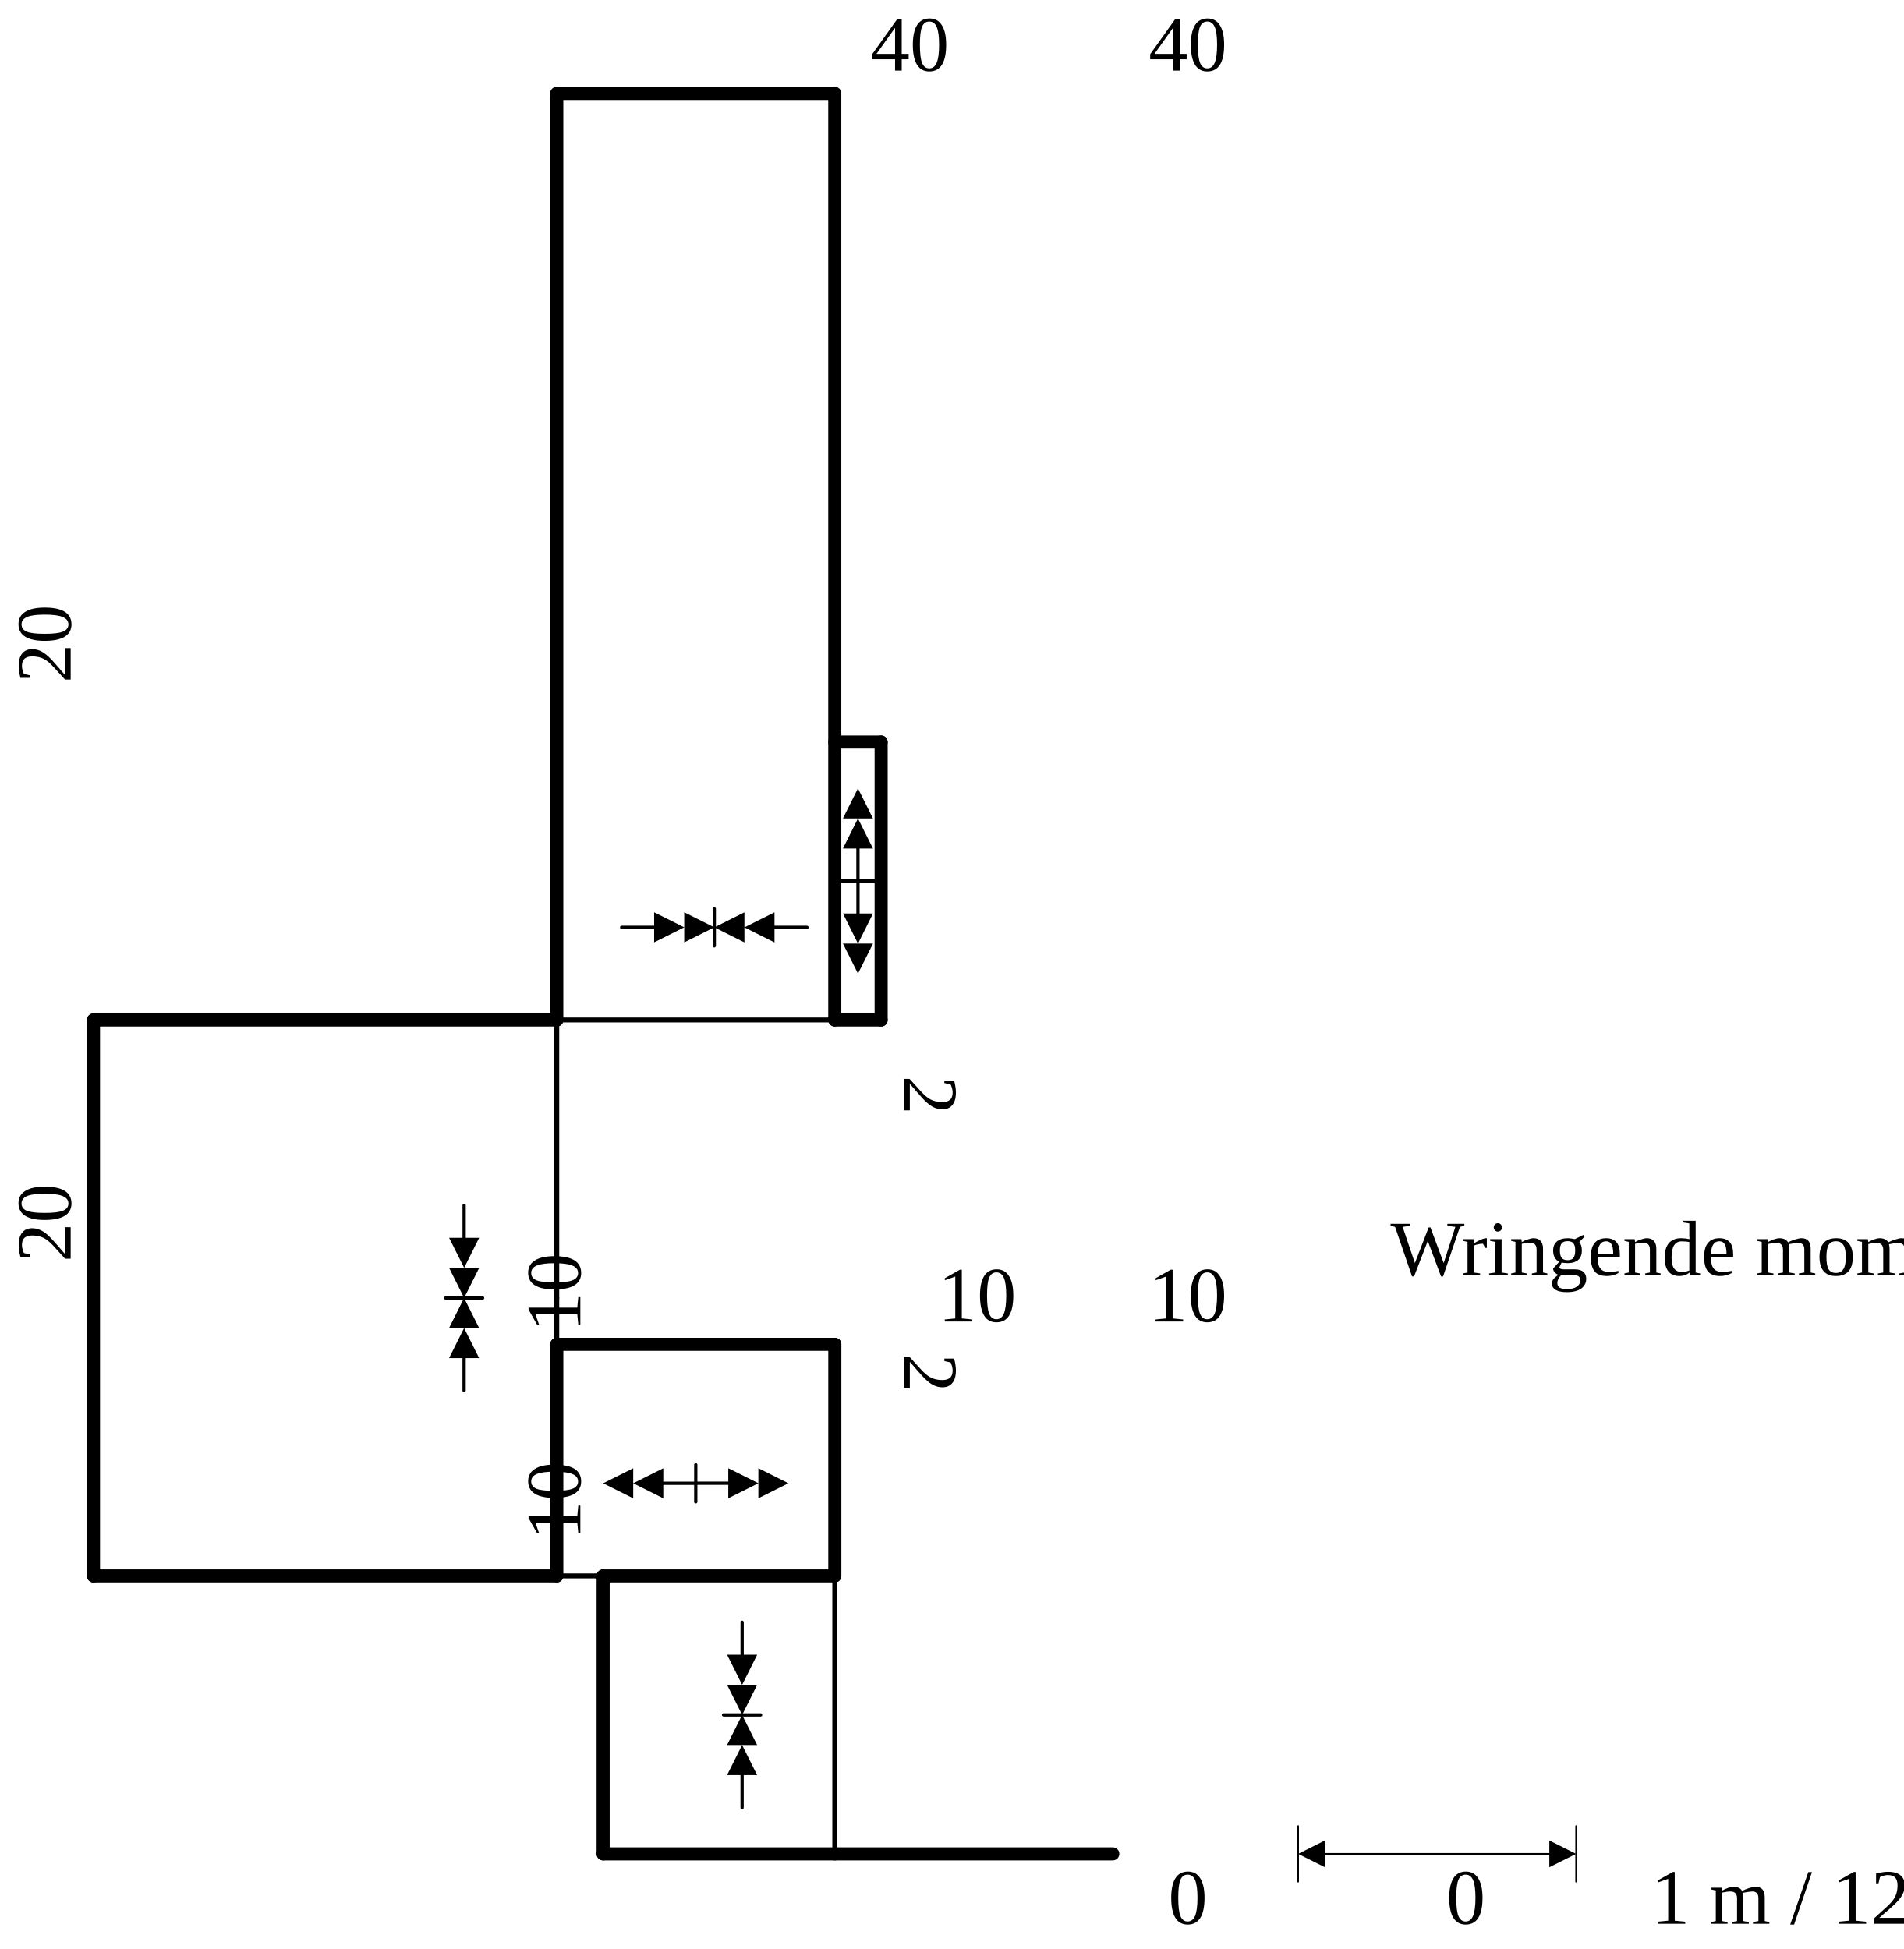
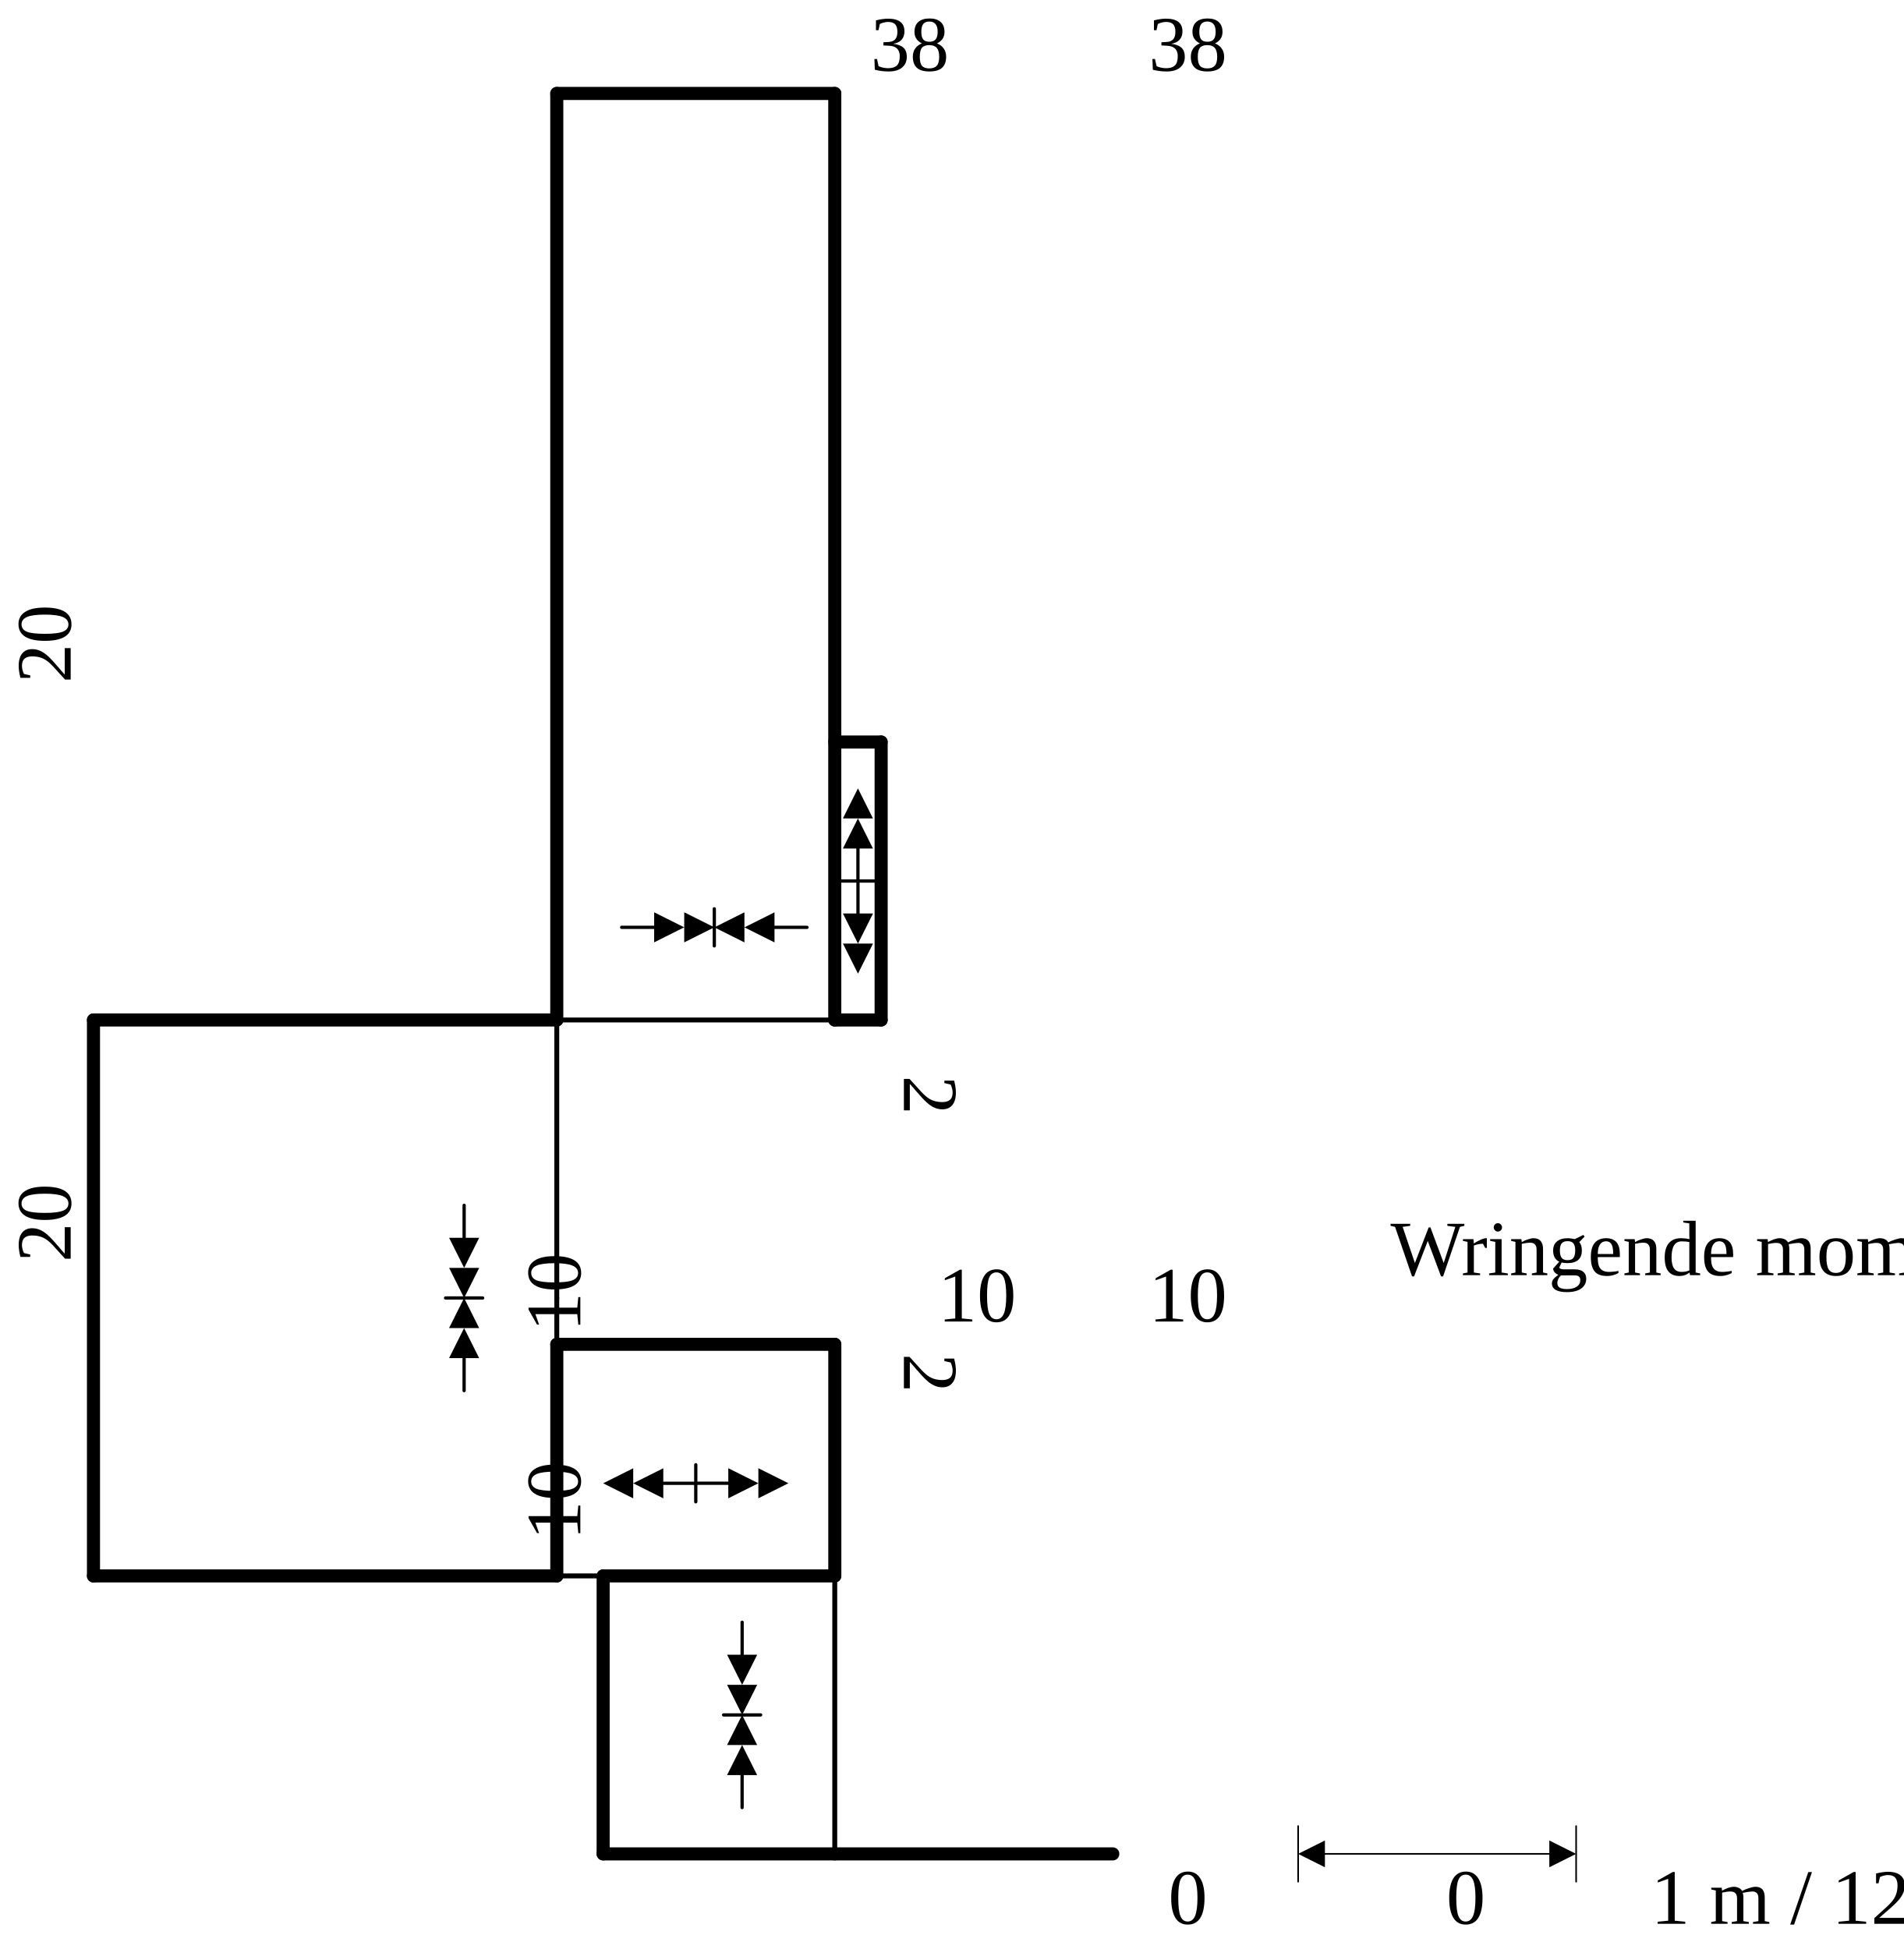
<svg xmlns="http://www.w3.org/2000/svg" xmlns:ns1="http://schemas.microsoft.com/visio/2003/SVGExtensions/" xmlns:xlink="http://www.w3.org/1999/xlink" width="4.044in" height="4.141in" viewBox="0 0 291.146 298.133" xml:space="preserve" color-interpolation-filters="sRGB" class="st12">
  <ns1:documentProperties ns1:langID="1043" ns1:metric="true" ns1:viewMarkup="false" />
  <style type="text/css">
	
		.st1 {stroke:#000000;stroke-linecap:round;stroke-linejoin:round;stroke-width:2}
		.st2 {stroke:#000000;stroke-linecap:round;stroke-linejoin:round;stroke-width:0.75}
		.st3 {stroke:#000000;stroke-linecap:round;stroke-linejoin:round;stroke-width:0.25}
		.st4 {marker-end:url(#mrkr4-38);marker-start:url(#mrkr4-36);stroke:#000000;stroke-linecap:round;stroke-linejoin:round;stroke-width:0.25}
		.st5 {fill:#000000;fill-opacity:1;stroke:#000000;stroke-opacity:1;stroke-width:0.122}
		.st6 {fill:none;stroke:none;stroke-linecap:round;stroke-linejoin:round;stroke-width:0.75}
		.st7 {fill:#000000;font-family:Times New Roman;font-size:1em}
		.st8 {fill:none;stroke:none;stroke-linecap:round;stroke-linejoin:round;stroke-width:0.24}
		.st9 {marker-end:url(#mrkr39-66);stroke:#000000;stroke-linecap:round;stroke-linejoin:round;stroke-width:0.5}
		.st10 {fill:#000000;fill-opacity:1;stroke:#000000;stroke-opacity:1;stroke-width:0.217}
		.st11 {stroke:#000000;stroke-linecap:round;stroke-linejoin:round;stroke-width:0.5}
		.st12 {fill:none;fill-rule:evenodd;font-size:12px;overflow:visible;stroke-linecap:square;stroke-miterlimit:3}
	
	</style>
  <defs id="Markers">
    <g id="lend4">
      <path d="M 2 1 L 0 0 L 2 -1 L 2 1 " style="stroke:none" />
    </g>
    <marker id="mrkr4-36" class="st5" ns1:arrowType="4" ns1:arrowSize="1" ns1:setback="14.96" refX="14.96" orient="auto" markerUnits="strokeWidth" overflow="visible">
      <use xlink:href="#lend4" transform="scale(8.2) " />
    </marker>
    <marker id="mrkr4-38" class="st5" ns1:arrowType="4" ns1:arrowSize="1" ns1:setback="16.4" refX="-16.4" orient="auto" markerUnits="strokeWidth" overflow="visible">
      <use xlink:href="#lend4" transform="scale(-8.2,-8.2) " />
    </marker>
    <g id="lend39">
      <path d="M 0 0 L 2 -1 L 2 1 L 0 0 M 2 0 L 4 -1 L 4 1 L 2 0 " style="stroke:none" />
    </g>
    <marker id="mrkr39-66" class="st10" ns1:arrowType="39" ns1:arrowSize="1" ns1:setback="18.4" refX="-18.4" orient="auto" markerUnits="strokeWidth" overflow="visible">
      <use xlink:href="#lend39" transform="scale(-4.6,-4.6) " />
    </marker>
  </defs>
  <g ns1:mID="0" ns1:index="1" ns1:groupContext="foregroundPage">
    <ns1:pageProperties ns1:drawingScale="0.0393701" ns1:pageScale="0.0393701" ns1:drawingUnits="24" ns1:shadowOffsetX="8.50394" ns1:shadowOffsetY="-8.50394" />
    <g id="shape803-1" ns1:mID="803" ns1:groupContext="shape" transform="translate(127.679,-14.5482)">
      <path d="M0 298.13 L42.52 298.13" class="st1" />
    </g>
    <g id="shape804-4" ns1:mID="804" ns1:groupContext="shape" transform="translate(-170.454,283.585) rotate(-90)">
      <path d="M0 298.13 L42.52 298.13" class="st2" />
    </g>
    <g id="shape805-7" ns1:mID="805" ns1:groupContext="shape" transform="translate(-212.973,241.065) rotate(-90)">
      <path d="M0 298.13 L42.52 298.13" class="st2" />
    </g>
    <g id="shape806-10" ns1:mID="806" ns1:groupContext="shape" transform="translate(-212.973,198.545) rotate(-90)">
      <path d="M0 298.13 L42.52 298.13" class="st2" />
    </g>
    <g id="shape807-13" ns1:mID="807" ns1:groupContext="shape" transform="translate(-170.454,156.026) rotate(-90)">
      <path d="M0 298.13 L42.52 298.13" class="st2" />
    </g>
    <g id="shape808-16" ns1:mID="808" ns1:groupContext="shape" transform="translate(85.1594,-57.0679)">
      <path d="M0 298.13 L42.52 298.13" class="st2" />
    </g>
    <g id="shape809-19" ns1:mID="809" ns1:groupContext="shape" transform="translate(85.1594,-142.107)">
      <path d="M0 298.13 L42.52 298.13" class="st2" />
    </g>
    <g id="group810-22" transform="translate(198.545,-0.375)" ns1:mID="810" ns1:groupContext="group">
      <g id="group811-23" transform="translate(0,-9.92126)" ns1:mID="811" ns1:groupContext="group">
        <g id="shape812-24" ns1:mID="812" ns1:groupContext="shape" transform="translate(298.133,289.629) rotate(90)">
          <path d="M0 298.13 L8.5 298.13" class="st3" />
        </g>
        <g id="shape813-27" ns1:mID="813" ns1:groupContext="shape" transform="translate(340.652,289.629) rotate(90)">
          <path d="M0 298.13 L8.5 298.13" class="st3" />
        </g>
        <g id="shape814-30" ns1:mID="814" ns1:groupContext="shape" transform="translate(0,-4.25197)">
          <path d="M3.74 298.13 L4.1 298.13 L38.42 298.13" class="st4" />
        </g>
      </g>
      <g id="shape815-39" ns1:mID="815" ns1:groupContext="shape" transform="translate(-21.2598,0)">
        <ns1:textBlock ns1:margins="rect(4,4,4,4)" ns1:tabSpace="42.5197" />
        <ns1:textRect cx="42.52" cy="291.046" width="85.04" height="14.173" />
        <rect x="0" y="283.96" width="85.039" height="14.173" class="st6" />
        <text x="9.19" y="294.65" class="st7" ns1:langID="1043">
          <ns1:paragraph ns1:horizAlign="1" />
          <ns1:tabList />1 m / 12 kNm</text>
      </g>
    </g>
    <g id="shape816-42" ns1:mID="816" ns1:groupContext="shape" transform="translate(120.592,-0.375)">
      <ns1:textBlock ns1:margins="rect(4,4,4,4)" ns1:tabSpace="42.5197" />
      <ns1:textRect cx="7.087" cy="291.046" width="14.18" height="14.173" />
      <rect x="0" y="283.96" width="14.173" height="14.173" class="st8" />
      <text x="4.09" y="294.65" class="st7" ns1:langID="1043">
        <ns1:paragraph ns1:horizAlign="1" />
        <ns1:tabList />0</text>
    </g>
    <g id="shape817-45" ns1:mID="817" ns1:groupContext="shape" transform="translate(163.112,-0.375)">
      <ns1:textBlock ns1:margins="rect(4,4,4,4)" ns1:tabSpace="42.5197" />
      <ns1:textRect cx="7.087" cy="291.046" width="14.18" height="14.173" />
      <rect x="0" y="283.96" width="14.173" height="14.173" class="st8" />
      <text x="4.09" y="294.65" class="st7" ns1:langID="1043">
        <ns1:paragraph ns1:horizAlign="1" />
        <ns1:tabList />0</text>
    </g>
    <g id="shape818-48" ns1:mID="818" ns1:groupContext="shape" transform="translate(149.293,-99.5876)">
      <ns1:textBlock ns1:margins="rect(4,4,4,4)" ns1:tabSpace="42.5197" />
      <ns1:textRect cx="70.866" cy="291.046" width="141.74" height="14.173" />
      <rect x="0" y="283.96" width="141.732" height="14.173" class="st8" />
      <text x="9.38" y="294.65" class="st7" ns1:langID="1043">
        <ns1:paragraph ns1:horizAlign="1" />
        <ns1:tabList />Wringende momentenlijn</text>
    </g>
    <g id="shape819-51" ns1:mID="819" ns1:groupContext="shape" transform="translate(92.246,-14.5482)">
      <path d="M0 298.13 L35.43 298.13" class="st1" />
    </g>
    <g id="shape820-54" ns1:mID="820" ns1:groupContext="shape" transform="translate(92.246,-57.0679)">
      <path d="M0 298.13 L35.43 298.13" class="st1" />
    </g>
    <g id="shape821-57" ns1:mID="821" ns1:groupContext="shape" transform="translate(390.379,241.065) rotate(90)">
      <path d="M0 298.13 L42.52 298.13" class="st1" />
    </g>
    <g id="group822-60" transform="translate(110.671,-21.6348)" ns1:mID="822" ns1:groupContext="group">
      <g id="shape823-61" ns1:mID="823" ns1:groupContext="shape" transform="translate(300.967,269.786) rotate(90)">
        <path d="M0 298.13 L4.97 298.13" class="st9" />
      </g>
      <g id="shape824-67" ns1:mID="824" ns1:groupContext="shape" transform="translate(-295.298,298.133) rotate(-90)">
        <path d="M0 298.13 L4.97 298.13" class="st9" />
      </g>
      <g id="shape825-72" ns1:mID="825" ns1:groupContext="shape" transform="translate(5.66929,582.092) rotate(180)">
        <path d="M0 298.13 L5.67 298.13" class="st11" />
      </g>
    </g>
    <g id="shape826-75" ns1:mID="826" ns1:groupContext="shape" transform="translate(383.292,205.632) rotate(90)">
      <path d="M0 298.13 L35.43 298.13" class="st1" />
    </g>
    <g id="shape827-78" ns1:mID="827" ns1:groupContext="shape" transform="translate(425.812,205.632) rotate(90)">
      <path d="M0 298.13 L35.43 298.13" class="st1" />
    </g>
    <g id="shape828-81" ns1:mID="828" ns1:groupContext="shape" transform="translate(127.679,503.765) rotate(180)">
      <path d="M0 298.13 L42.52 298.13" class="st1" />
    </g>
    <g id="group829-84" transform="translate(390.379,224.057) rotate(90)" ns1:mID="829" ns1:groupContext="group">
      <g id="shape830-85" ns1:mID="830" ns1:groupContext="shape" transform="translate(300.967,283.96) rotate(90)">
        <path d="M0 298.13 L4.97 298.13" class="st9" />
      </g>
      <g id="shape831-90" ns1:mID="831" ns1:groupContext="shape" transform="translate(-295.298,283.96) rotate(-90)">
        <path d="M0 298.13 L4.97 298.13" class="st9" />
      </g>
      <g id="shape832-95" ns1:mID="832" ns1:groupContext="shape" transform="translate(5.66929,582.092) rotate(180)">
        <path d="M0 298.13 L5.67 298.13" class="st11" />
      </g>
    </g>
    <g id="shape960-98" ns1:mID="960" ns1:groupContext="shape" transform="translate(-205.887,297.758) rotate(-90)">
      <ns1:textBlock ns1:margins="rect(4,4,4,4)" ns1:tabSpace="42.5197" />
      <ns1:textRect cx="14.173" cy="291.046" width="28.35" height="14.173" />
      <rect x="0" y="283.96" width="28.346" height="14.173" class="st8" />
      <text x="8.17" y="294.65" class="st7" ns1:langID="1043">
        <ns1:paragraph ns1:horizAlign="1" />
        <ns1:tabList />10</text>
    </g>
    <g id="shape961-101" ns1:mID="961" ns1:groupContext="shape" transform="translate(-205.887,262.325) rotate(-90)">
      <ns1:textBlock ns1:margins="rect(4,4,4,4)" ns1:tabSpace="42.5197" />
      <ns1:textRect cx="10.63" cy="291.046" width="21.26" height="14.173" />
      <rect x="0" y="283.96" width="21.26" height="14.173" class="st8" />
      <text x="4.63" y="294.65" class="st7" ns1:langID="1043">
        <ns1:paragraph ns1:horizAlign="1" />
        <ns1:tabList />10</text>
    </g>
    <g id="shape962-104" ns1:mID="962" ns1:groupContext="shape" transform="translate(14.2932,-57.0679)">
      <path d="M0 298.13 L70.87 298.13" class="st1" />
    </g>
    <g id="shape963-107" ns1:mID="963" ns1:groupContext="shape" transform="translate(14.2932,-142.107)">
      <path d="M0 298.13 L70.87 298.13" class="st1" />
    </g>
    <g id="shape964-110" ns1:mID="964" ns1:groupContext="shape" transform="translate(312.426,156.026) rotate(90)">
      <path d="M0 298.13 L85.04 298.13" class="st1" />
    </g>
    <g id="group965-113" transform="translate(68.1515,-85.4144)" ns1:mID="965" ns1:groupContext="group">
      <g id="shape966-114" ns1:mID="966" ns1:groupContext="shape" transform="translate(300.967,269.786) rotate(90)">
        <path d="M0 298.13 L4.97 298.13" class="st9" />
      </g>
      <g id="shape967-119" ns1:mID="967" ns1:groupContext="shape" transform="translate(-295.298,298.133) rotate(-90)">
        <path d="M0 298.13 L4.97 298.13" class="st9" />
      </g>
      <g id="shape968-124" ns1:mID="968" ns1:groupContext="shape" transform="translate(5.66929,582.092) rotate(180)">
        <path d="M0 298.13 L5.67 298.13" class="st11" />
      </g>
    </g>
    <g id="shape969-127" ns1:mID="969" ns1:groupContext="shape" transform="translate(-283.84,251.695) rotate(-90)">
      <ns1:textBlock ns1:margins="rect(4,4,4,4)" ns1:tabSpace="42.5197" />
      <ns1:textRect cx="10.63" cy="291.046" width="21.26" height="14.173" />
      <rect x="0" y="283.96" width="21.26" height="14.173" class="st8" />
      <text x="4.63" y="294.65" class="st7" ns1:langID="1043">
        <ns1:paragraph ns1:horizAlign="1" />
        <ns1:tabList />20</text>
    </g>
    <g id="shape970-130" ns1:mID="970" ns1:groupContext="shape" transform="translate(-283.84,163.112) rotate(-90)">
      <ns1:textBlock ns1:margins="rect(4,4,4,4)" ns1:tabSpace="42.5197" />
      <ns1:textRect cx="10.63" cy="291.046" width="21.26" height="14.173" />
      <rect x="0" y="283.96" width="21.26" height="14.173" class="st8" />
      <text x="4.63" y="294.65" class="st7" ns1:langID="1043">
        <ns1:paragraph ns1:horizAlign="1" />
        <ns1:tabList />20</text>
    </g>
    <g id="shape971-133" ns1:mID="971" ns1:groupContext="shape" transform="translate(117.049,-92.501)">
      <ns1:textBlock ns1:margins="rect(4,4,4,4)" ns1:tabSpace="42.5197" />
      <ns1:textRect cx="10.63" cy="291.046" width="21.26" height="14.173" />
      <rect x="0" y="283.96" width="21.26" height="14.173" class="st8" />
      <text x="4.63" y="294.65" class="st7" ns1:langID="1043">
        <ns1:paragraph ns1:horizAlign="1" />
        <ns1:tabList />10</text>
    </g>
    <g id="shape972-136" ns1:mID="972" ns1:groupContext="shape" transform="translate(84.8051,-92.501)">
      <ns1:textBlock ns1:margins="rect(4,4,4,4)" ns1:tabSpace="42.5197" />
      <ns1:textRect cx="10.63" cy="291.046" width="21.26" height="14.173" />
      <rect x="0" y="283.96" width="21.26" height="14.173" class="st8" />
      <text x="4.63" y="294.65" class="st7" ns1:langID="1043">
        <ns1:paragraph ns1:horizAlign="1" />
        <ns1:tabList />10</text>
    </g>
    <g id="shape1089-139" ns1:mID="1089" ns1:groupContext="shape" transform="translate(-212.973,156.025) rotate(-90)">
      <path d="M0 298.13 L141.73 298.13" class="st1" />
    </g>
    <g id="shape1090-142" ns1:mID="1090" ns1:groupContext="shape" transform="translate(-170.454,156.026) rotate(-90)">
      <path d="M0 298.13 L141.73 298.13" class="st1" />
    </g>
    <g id="group1091-145" transform="translate(393.213,139.018) rotate(90)" ns1:mID="1091" ns1:groupContext="group">
      <g id="shape1092-146" ns1:mID="1092" ns1:groupContext="shape" transform="translate(300.967,269.786) rotate(90)">
        <path d="M0 298.13 L4.97 298.13" class="st9" />
      </g>
      <g id="shape1093-151" ns1:mID="1093" ns1:groupContext="shape" transform="translate(-295.298,298.133) rotate(-90)">
        <path d="M0 298.13 L4.97 298.13" class="st9" />
      </g>
      <g id="shape1094-156" ns1:mID="1094" ns1:groupContext="shape" transform="translate(5.66929,582.092) rotate(180)">
        <path d="M0 298.13 L5.67 298.13" class="st11" />
      </g>
    </g>
    <g id="shape1095-159" ns1:mID="1095" ns1:groupContext="shape" transform="translate(127.679,312.426) rotate(180)">
      <path d="M0 298.13 L42.52 298.13" class="st1" />
    </g>
    <g id="shape1096-162" ns1:mID="1096" ns1:groupContext="shape" transform="translate(68.1515,-283.84)">
      <ns1:textBlock ns1:margins="rect(4,4,4,4)" ns1:tabSpace="42.5197" />
      <ns1:textRect cx="17.008" cy="291.046" width="34.02" height="14.173" />
      <rect x="0" y="283.96" width="34.016" height="14.173" class="st8" />
      <text x="11.01" y="294.65" class="st7" ns1:langID="1043">
        <ns1:paragraph ns1:horizAlign="1" />
-         <ns1:tabList />40</text>
+         <ns1:tabList />38</text>
    </g>
    <g id="shape1097-165" ns1:mID="1097" ns1:groupContext="shape" transform="translate(110.671,-283.84)">
      <ns1:textBlock ns1:margins="rect(4,4,4,4)" ns1:tabSpace="42.5197" />
      <ns1:textRect cx="17.008" cy="291.046" width="34.02" height="14.173" />
      <rect x="0" y="283.96" width="34.016" height="14.173" class="st8" />
      <text x="11.01" y="294.65" class="st7" ns1:langID="1043">
        <ns1:paragraph ns1:horizAlign="1" />
-         <ns1:tabList />40</text>
+         <ns1:tabList />38</text>
    </g>
    <g id="shape1098-168" ns1:mID="1098" ns1:groupContext="shape" transform="translate(432.898,113.506) rotate(90)">
      <path d="M0 298.13 L42.52 298.13" class="st1" />
    </g>
    <g id="shape1099-171" ns1:mID="1099" ns1:groupContext="shape" transform="translate(127.679,-142.107)">
      <path d="M0 298.13 L7.09 298.13" class="st1" />
    </g>
    <g id="shape1100-174" ns1:mID="1100" ns1:groupContext="shape" transform="translate(127.679,-184.627)">
      <path d="M0 298.13 L7.09 298.13" class="st1" />
    </g>
    <g id="shape1101-177" ns1:mID="1101" ns1:groupContext="shape" transform="translate(432.898,102.876) rotate(90)">
      <ns1:textBlock ns1:margins="rect(4,4,4,4)" ns1:tabSpace="42.5197" />
      <ns1:textRect cx="10.63" cy="291.046" width="21.26" height="14.173" />
      <rect x="0" y="283.96" width="21.26" height="14.173" class="st8" />
      <text x="7.63" y="294.65" class="st7" ns1:langID="1043">
        <ns1:paragraph ns1:horizAlign="1" />
        <ns1:tabList />2</text>
    </g>
    <g id="shape1102-180" ns1:mID="1102" ns1:groupContext="shape" transform="translate(432.898,145.396) rotate(90)">
      <ns1:textBlock ns1:margins="rect(4,4,4,4)" ns1:tabSpace="42.5197" />
      <ns1:textRect cx="10.63" cy="291.046" width="21.26" height="14.173" />
      <rect x="0" y="283.96" width="21.26" height="14.173" class="st8" />
      <text x="7.63" y="294.65" class="st7" ns1:langID="1043">
        <ns1:paragraph ns1:horizAlign="1" />
        <ns1:tabList />2</text>
    </g>
    <g id="group1103-183" transform="translate(128.388,-149.194)" ns1:mID="1103" ns1:groupContext="group">
      <g id="shape1104-184" ns1:mID="1104" ns1:groupContext="shape" transform="translate(300.967,283.96) rotate(90)">
        <path d="M0 298.13 L4.97 298.13" class="st9" />
      </g>
      <g id="shape1105-189" ns1:mID="1105" ns1:groupContext="shape" transform="translate(-295.298,283.96) rotate(-90)">
        <path d="M0 298.13 L4.97 298.13" class="st9" />
      </g>
      <g id="shape1106-194" ns1:mID="1106" ns1:groupContext="shape" transform="translate(5.66929,582.092) rotate(180)">
        <path d="M0 298.13 L5.67 298.13" class="st11" />
      </g>
    </g>
  </g>
</svg>
